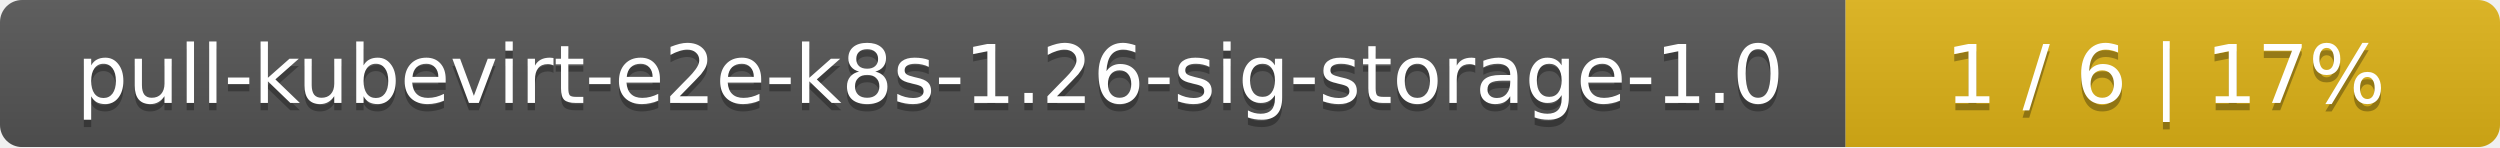
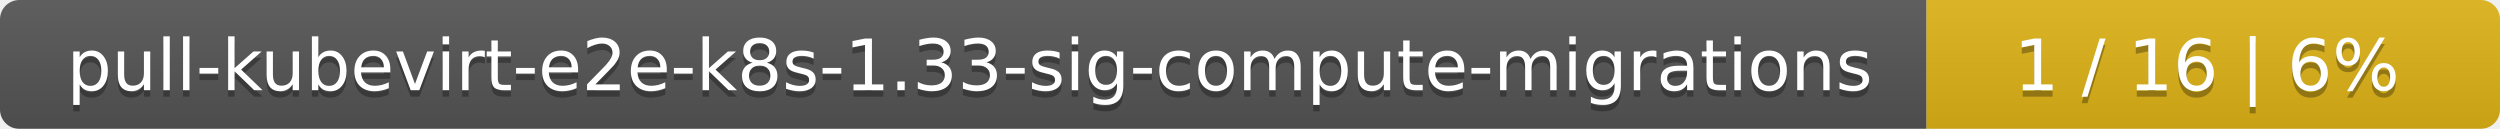
- <svg xmlns="http://www.w3.org/2000/svg" width="340" height="20">
+ <svg xmlns="http://www.w3.org/2000/svg" width="388" height="20">
  <linearGradient id="smooth" x2="0" y2="100%">
    <stop offset="0" stop-color="#bbb" stop-opacity=".1" />
    <stop offset="1" stop-opacity=".1" />
  </linearGradient>
  <mask id="round">
-     <rect width="340" height="20" rx="3" fill="#fff" />
+     <rect width="388" height="20" rx="3" fill="#fff" />
  </mask>
  <g mask="url(#round)">
-     <rect width="251" height="20" fill="#555" />
-     <rect x="251" width="89" height="20" fill="#dfb317" />
-     <rect width="340" height="20" fill="url(#smooth)" />
+     <rect width="299" height="20" fill="#555" />
+     <rect x="299" width="89" height="20" fill="#dfb317" />
+     <rect width="388" height="20" fill="url(#smooth)" />
  </g>
  <g fill="#fff" text-anchor="middle" font-family="DejaVu Sans,Verdana,Geneva,sans-serif" font-size="11">
-     <text x="126.5" y="15" fill="#010101" fill-opacity=".3">pull-kubevirt-e2e-k8s-1.26-sig-storage-1.0</text>
-     <text x="126.5" y="14">pull-kubevirt-e2e-k8s-1.26-sig-storage-1.0</text>
-     <text x="294.5" y="15" fill="#010101" fill-opacity=".3">1 / 6    |    17%</text>
-     <text x="294.5" y="14">1 / 6    |    17%</text>
+     <text x="150.5" y="15" fill="#010101" fill-opacity=".3">pull-kubevirt-e2e-k8s-1.33-sig-compute-migrations</text>
+     <text x="150.5" y="14">pull-kubevirt-e2e-k8s-1.33-sig-compute-migrations</text>
+     <text x="342.5" y="15" fill="#010101" fill-opacity=".3">1 / 16    |    6%</text>
+     <text x="342.5" y="14">1 / 16    |    6%</text>
  </g>
</svg>
